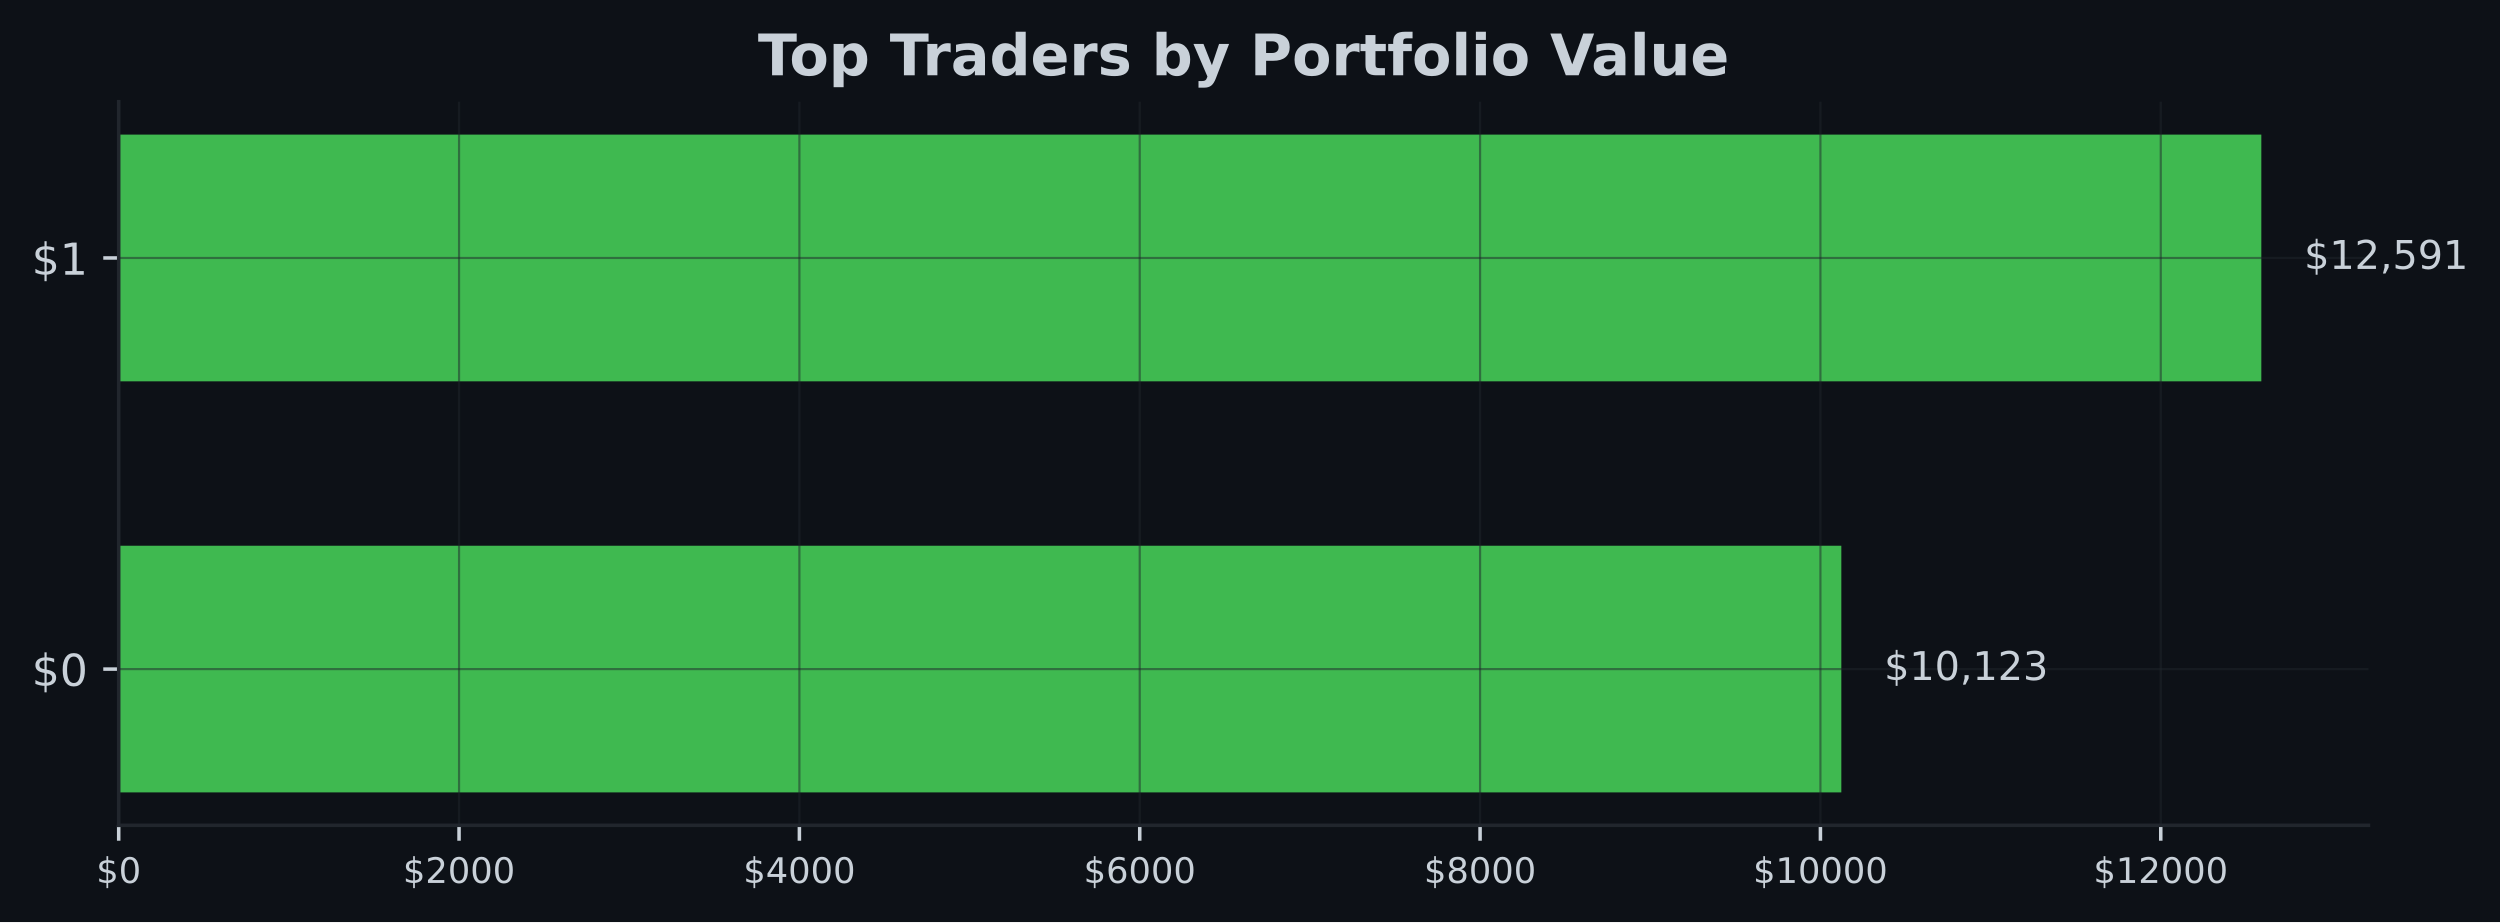
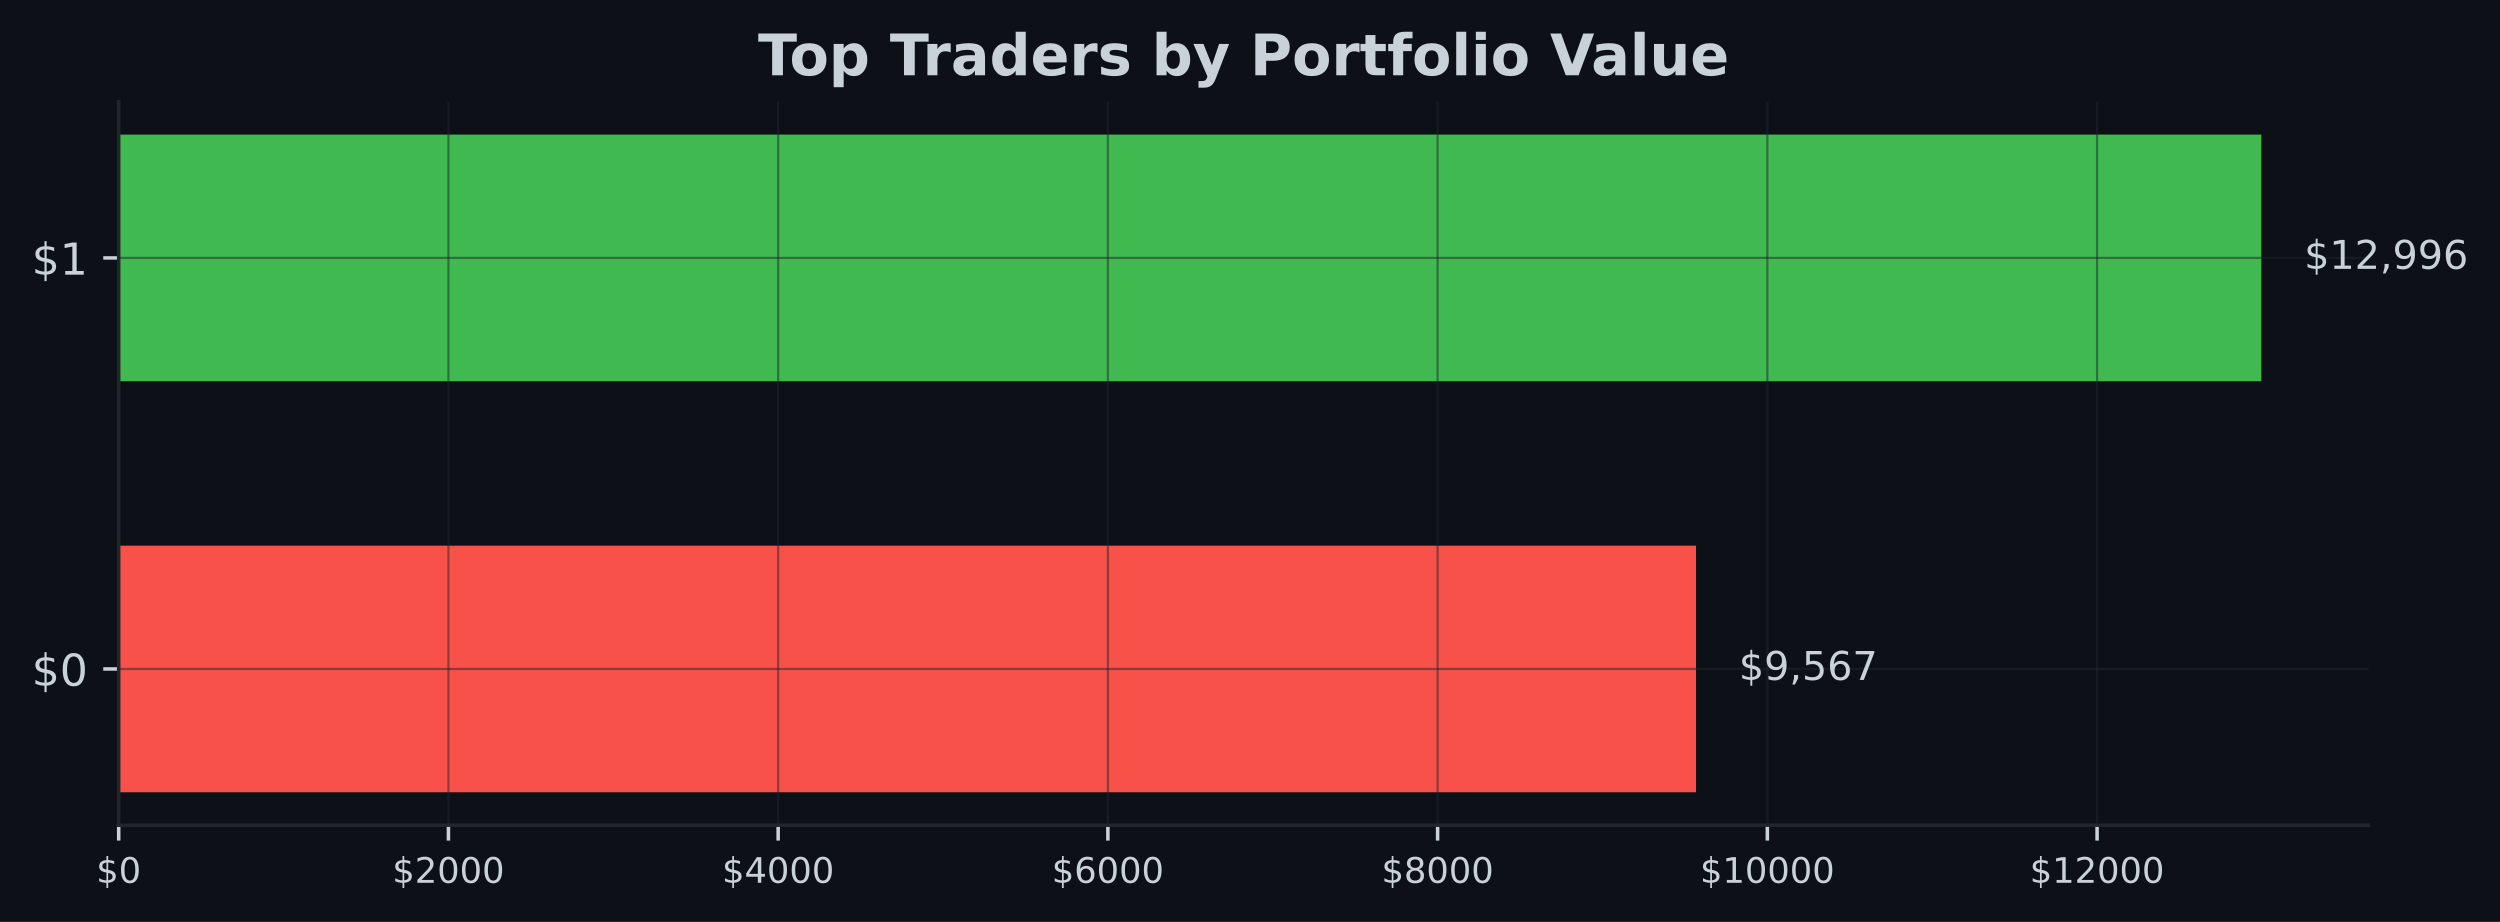
- <svg xmlns="http://www.w3.org/2000/svg" xmlns:xlink="http://www.w3.org/1999/xlink" width="567.057pt" height="209.14pt" viewBox="0 0 567.057 209.14" version="1.1">
+ <svg xmlns="http://www.w3.org/2000/svg" xmlns:xlink="http://www.w3.org/1999/xlink" width="567.145pt" height="209.14pt" viewBox="0 0 567.145 209.14" version="1.1">
  <defs>
    <style type="text/css">*{stroke-linejoin: round; stroke-linecap: butt}</style>
  </defs>
  <g id="figure_1">
    <g id="patch_1">
-       <path d="M 0 209.14  L 567.057 209.14  L 567.057 0  L 0 0  z " style="fill: #0d1117" />
+       <path d="M 0 209.14  L 567.145 209.14  L 567.145 0  L 0 0  z " style="fill: #0d1117" />
    </g>
    <g id="axes_1">
      <g id="patch_2">
-         <path d="M 26.925 187.198  L 537.219 187.198  L 537.219 23.078  L 26.925 23.078  z " style="fill: #0d1117" />
+         <path d="M 26.925 187.198  L 537.309 187.198  L 537.309 23.078  L 26.925 23.078  z " style="fill: #0d1117" />
      </g>
      <g id="patch_3">
-         <path d="M 26.925 179.738  L 417.655 179.738  L 417.655 123.788  L 26.925 123.788  z " clip-path="url(#pc66f277c24)" style="fill: #3fb950" />
+         <path d="M 26.925 179.738  L 384.755 179.738  L 384.755 123.788  L 26.925 123.788  z " clip-path="url(#p3327fdb9ae)" style="fill: #f85149" />
      </g>
      <g id="patch_4">
-         <path d="M 26.925 86.488  L 512.92 86.488  L 512.92 30.538  L 26.925 30.538  z " clip-path="url(#pc66f277c24)" style="fill: #3fb950" />
+         <path d="M 26.925 86.488  L 513.005 86.488  L 513.005 30.538  L 26.925 30.538  z " clip-path="url(#p3327fdb9ae)" style="fill: #3fb950" />
      </g>
      <g id="matplotlib.axis_1">
        <g id="xtick_1">
          <g id="line2d_1">
-             <path d="M 26.925 187.198  L 26.925 23.078  " clip-path="url(#pc66f277c24)" style="fill: none; stroke: #21262d; stroke-opacity: 0.5; stroke-width: 0.5; stroke-linecap: square" />
+             <path d="M 26.925 187.198  L 26.925 23.078  " clip-path="url(#p3327fdb9ae)" style="fill: none; stroke: #21262d; stroke-opacity: 0.5; stroke-width: 0.5; stroke-linecap: square" />
          </g>
          <g id="line2d_2">
            <defs>
-               <path id="m7f1a22a2ed" d="M 0 0  L 0 3.5  " style="stroke: #c9d1d9; stroke-width: 0.8" />
+               <path id="m156dcbd1fd" d="M 0 0  L 0 3.5  " style="stroke: #c9d1d9; stroke-width: 0.8" />
            </defs>
            <g>
-               <use xlink:href="#m7f1a22a2ed" x="26.925" y="187.198" style="fill: #c9d1d9; stroke: #c9d1d9; stroke-width: 0.8" />
+               <use xlink:href="#m156dcbd1fd" x="26.925" y="187.198" style="fill: #c9d1d9; stroke: #c9d1d9; stroke-width: 0.8" />
            </g>
          </g>
          <g id="text_1">
            <g style="fill: #c9d1d9" transform="translate(21.835 200.2767) scale(0.08 -0.08)">
              <defs>
                <path id="DejaVuSans-24" d="M 2163 -941  L 1850 -941  L 1847 0  Q 1519 6 1191 76  Q 863 147 531 288  L 531 850  Q 850 650 1176 548  Q 1503 447 1850 444  L 1850 1869  Q 1159 1981 845 2250  Q 531 2519 531 2988  Q 531 3497 872 3790  Q 1213 4084 1850 4128  L 1850 4863  L 2163 4863  L 2163 4138  Q 2453 4125 2725 4076  Q 2997 4028 3256 3944  L 3256 3397  Q 2997 3528 2723 3600  Q 2450 3672 2163 3684  L 2163 2350  Q 2872 2241 3206 1959  Q 3541 1678 3541 1191  Q 3541 663 3186 358  Q 2831 53 2163 6  L 2163 -941  z M 1850 2406  L 1850 3688  Q 1488 3647 1297 3481  Q 1106 3316 1106 3041  Q 1106 2772 1282 2622  Q 1459 2472 1850 2406  z M 2163 1806  L 2163 453  Q 2559 506 2761 678  Q 2963 850 2963 1131  Q 2963 1406 2770 1568  Q 2578 1731 2163 1806  z " transform="scale(0.015625)" />
                <path id="DejaVuSans-30" d="M 2034 4250  Q 1547 4250 1301 3770  Q 1056 3291 1056 2328  Q 1056 1369 1301 889  Q 1547 409 2034 409  Q 2525 409 2770 889  Q 3016 1369 3016 2328  Q 3016 3291 2770 3770  Q 2525 4250 2034 4250  z M 2034 4750  Q 2819 4750 3233 4129  Q 3647 3509 3647 2328  Q 3647 1150 3233 529  Q 2819 -91 2034 -91  Q 1250 -91 836 529  Q 422 1150 422 2328  Q 422 3509 836 4129  Q 1250 4750 2034 4750  z " transform="scale(0.015625)" />
              </defs>
              <use xlink:href="#DejaVuSans-24" />
              <use xlink:href="#DejaVuSans-30" transform="translate(63.62305 0)" />
            </g>
          </g>
        </g>
        <g id="xtick_2">
          <g id="line2d_3">
-             <path d="M 104.122 187.198  L 104.122 23.078  " clip-path="url(#pc66f277c24)" style="fill: none; stroke: #21262d; stroke-opacity: 0.5; stroke-width: 0.5; stroke-linecap: square" />
+             <path d="M 101.727 187.198  L 101.727 23.078  " clip-path="url(#p3327fdb9ae)" style="fill: none; stroke: #21262d; stroke-opacity: 0.5; stroke-width: 0.5; stroke-linecap: square" />
          </g>
          <g id="line2d_4">
            <g>
-               <use xlink:href="#m7f1a22a2ed" x="104.122" y="187.198" style="fill: #c9d1d9; stroke: #c9d1d9; stroke-width: 0.8" />
+               <use xlink:href="#m156dcbd1fd" x="101.727" y="187.198" style="fill: #c9d1d9; stroke: #c9d1d9; stroke-width: 0.8" />
            </g>
          </g>
          <g id="text_2">
-             <g style="fill: #c9d1d9" transform="translate(91.39738 200.2767) scale(0.08 -0.08)">
+             <g style="fill: #c9d1d9" transform="translate(89.00212 200.2767) scale(0.08 -0.08)">
              <defs>
                <path id="DejaVuSans-32" d="M 1228 531  L 3431 531  L 3431 0  L 469 0  L 469 531  Q 828 903 1448 1529  Q 2069 2156 2228 2338  Q 2531 2678 2651 2914  Q 2772 3150 2772 3378  Q 2772 3750 2511 3984  Q 2250 4219 1831 4219  Q 1534 4219 1204 4116  Q 875 4013 500 3803  L 500 4441  Q 881 4594 1212 4672  Q 1544 4750 1819 4750  Q 2544 4750 2975 4387  Q 3406 4025 3406 3419  Q 3406 3131 3298 2873  Q 3191 2616 2906 2266  Q 2828 2175 2409 1742  Q 1991 1309 1228 531  z " transform="scale(0.015625)" />
              </defs>
              <use xlink:href="#DejaVuSans-24" />
              <use xlink:href="#DejaVuSans-32" transform="translate(63.62305 0)" />
              <use xlink:href="#DejaVuSans-30" transform="translate(127.2461 0)" />
              <use xlink:href="#DejaVuSans-30" transform="translate(190.8691 0)" />
              <use xlink:href="#DejaVuSans-30" transform="translate(254.4922 0)" />
            </g>
          </g>
        </g>
        <g id="xtick_3">
          <g id="line2d_5">
-             <path d="M 181.32 187.198  L 181.32 23.078  " clip-path="url(#pc66f277c24)" style="fill: none; stroke: #21262d; stroke-opacity: 0.5; stroke-width: 0.5; stroke-linecap: square" />
+             <path d="M 176.529 187.198  L 176.529 23.078  " clip-path="url(#p3327fdb9ae)" style="fill: none; stroke: #21262d; stroke-opacity: 0.5; stroke-width: 0.5; stroke-linecap: square" />
          </g>
          <g id="line2d_6">
            <g>
-               <use xlink:href="#m7f1a22a2ed" x="181.32" y="187.198" style="fill: #c9d1d9; stroke: #c9d1d9; stroke-width: 0.8" />
+               <use xlink:href="#m156dcbd1fd" x="176.529" y="187.198" style="fill: #c9d1d9; stroke: #c9d1d9; stroke-width: 0.8" />
            </g>
          </g>
          <g id="text_3">
-             <g style="fill: #c9d1d9" transform="translate(168.5948 200.2767) scale(0.08 -0.08)">
+             <g style="fill: #c9d1d9" transform="translate(163.8042 200.2767) scale(0.08 -0.08)">
              <defs>
                <path id="DejaVuSans-34" d="M 2419 4116  L 825 1625  L 2419 1625  L 2419 4116  z M 2253 4666  L 3047 4666  L 3047 1625  L 3713 1625  L 3713 1100  L 3047 1100  L 3047 0  L 2419 0  L 2419 1100  L 313 1100  L 313 1709  L 2253 4666  z " transform="scale(0.015625)" />
              </defs>
              <use xlink:href="#DejaVuSans-24" />
              <use xlink:href="#DejaVuSans-34" transform="translate(63.62305 0)" />
              <use xlink:href="#DejaVuSans-30" transform="translate(127.2461 0)" />
              <use xlink:href="#DejaVuSans-30" transform="translate(190.8691 0)" />
              <use xlink:href="#DejaVuSans-30" transform="translate(254.4922 0)" />
            </g>
          </g>
        </g>
        <g id="xtick_4">
          <g id="line2d_7">
-             <path d="M 258.517 187.198  L 258.517 23.078  " clip-path="url(#pc66f277c24)" style="fill: none; stroke: #21262d; stroke-opacity: 0.5; stroke-width: 0.5; stroke-linecap: square" />
+             <path d="M 251.331 187.198  L 251.331 23.078  " clip-path="url(#p3327fdb9ae)" style="fill: none; stroke: #21262d; stroke-opacity: 0.5; stroke-width: 0.5; stroke-linecap: square" />
          </g>
          <g id="line2d_8">
            <g>
-               <use xlink:href="#m7f1a22a2ed" x="258.517" y="187.198" style="fill: #c9d1d9; stroke: #c9d1d9; stroke-width: 0.8" />
+               <use xlink:href="#m156dcbd1fd" x="251.331" y="187.198" style="fill: #c9d1d9; stroke: #c9d1d9; stroke-width: 0.8" />
            </g>
          </g>
          <g id="text_4">
-             <g style="fill: #c9d1d9" transform="translate(245.7921 200.2767) scale(0.08 -0.08)">
+             <g style="fill: #c9d1d9" transform="translate(238.6064 200.2767) scale(0.08 -0.08)">
              <defs>
                <path id="DejaVuSans-36" d="M 2113 2584  Q 1688 2584 1439 2293  Q 1191 2003 1191 1497  Q 1191 994 1439 701  Q 1688 409 2113 409  Q 2538 409 2786 701  Q 3034 994 3034 1497  Q 3034 2003 2786 2293  Q 2538 2584 2113 2584  z M 3366 4563  L 3366 3988  Q 3128 4100 2886 4159  Q 2644 4219 2406 4219  Q 1781 4219 1451 3797  Q 1122 3375 1075 2522  Q 1259 2794 1537 2939  Q 1816 3084 2150 3084  Q 2853 3084 3261 2657  Q 3669 2231 3669 1497  Q 3669 778 3244 343  Q 2819 -91 2113 -91  Q 1303 -91 875 529  Q 447 1150 447 2328  Q 447 3434 972 4092  Q 1497 4750 2381 4750  Q 2619 4750 2861 4703  Q 3103 4656 3366 4563  z " transform="scale(0.015625)" />
              </defs>
              <use xlink:href="#DejaVuSans-24" />
              <use xlink:href="#DejaVuSans-36" transform="translate(63.62305 0)" />
              <use xlink:href="#DejaVuSans-30" transform="translate(127.2461 0)" />
              <use xlink:href="#DejaVuSans-30" transform="translate(190.8691 0)" />
              <use xlink:href="#DejaVuSans-30" transform="translate(254.4922 0)" />
            </g>
          </g>
        </g>
        <g id="xtick_5">
          <g id="line2d_9">
-             <path d="M 335.715 187.198  L 335.715 23.078  " clip-path="url(#pc66f277c24)" style="fill: none; stroke: #21262d; stroke-opacity: 0.5; stroke-width: 0.5; stroke-linecap: square" />
+             <path d="M 326.133 187.198  L 326.133 23.078  " clip-path="url(#p3327fdb9ae)" style="fill: none; stroke: #21262d; stroke-opacity: 0.5; stroke-width: 0.5; stroke-linecap: square" />
          </g>
          <g id="line2d_10">
            <g>
-               <use xlink:href="#m7f1a22a2ed" x="335.715" y="187.198" style="fill: #c9d1d9; stroke: #c9d1d9; stroke-width: 0.8" />
+               <use xlink:href="#m156dcbd1fd" x="326.133" y="187.198" style="fill: #c9d1d9; stroke: #c9d1d9; stroke-width: 0.8" />
            </g>
          </g>
          <g id="text_5">
-             <g style="fill: #c9d1d9" transform="translate(322.9895 200.2767) scale(0.08 -0.08)">
+             <g style="fill: #c9d1d9" transform="translate(313.4085 200.2767) scale(0.08 -0.08)">
              <defs>
                <path id="DejaVuSans-38" d="M 2034 2216  Q 1584 2216 1326 1975  Q 1069 1734 1069 1313  Q 1069 891 1326 650  Q 1584 409 2034 409  Q 2484 409 2743 651  Q 3003 894 3003 1313  Q 3003 1734 2745 1975  Q 2488 2216 2034 2216  z M 1403 2484  Q 997 2584 770 2862  Q 544 3141 544 3541  Q 544 4100 942 4425  Q 1341 4750 2034 4750  Q 2731 4750 3128 4425  Q 3525 4100 3525 3541  Q 3525 3141 3298 2862  Q 3072 2584 2669 2484  Q 3125 2378 3379 2068  Q 3634 1759 3634 1313  Q 3634 634 3220 271  Q 2806 -91 2034 -91  Q 1263 -91 848 271  Q 434 634 434 1313  Q 434 1759 690 2068  Q 947 2378 1403 2484  z M 1172 3481  Q 1172 3119 1398 2916  Q 1625 2713 2034 2713  Q 2441 2713 2670 2916  Q 2900 3119 2900 3481  Q 2900 3844 2670 4047  Q 2441 4250 2034 4250  Q 1625 4250 1398 4047  Q 1172 3844 1172 3481  z " transform="scale(0.015625)" />
              </defs>
              <use xlink:href="#DejaVuSans-24" />
              <use xlink:href="#DejaVuSans-38" transform="translate(63.62305 0)" />
              <use xlink:href="#DejaVuSans-30" transform="translate(127.2461 0)" />
              <use xlink:href="#DejaVuSans-30" transform="translate(190.8691 0)" />
              <use xlink:href="#DejaVuSans-30" transform="translate(254.4922 0)" />
            </g>
          </g>
        </g>
        <g id="xtick_6">
          <g id="line2d_11">
-             <path d="M 412.912 187.198  L 412.912 23.078  " clip-path="url(#pc66f277c24)" style="fill: none; stroke: #21262d; stroke-opacity: 0.5; stroke-width: 0.5; stroke-linecap: square" />
+             <path d="M 400.936 187.198  L 400.936 23.078  " clip-path="url(#p3327fdb9ae)" style="fill: none; stroke: #21262d; stroke-opacity: 0.5; stroke-width: 0.5; stroke-linecap: square" />
          </g>
          <g id="line2d_12">
            <g>
-               <use xlink:href="#m7f1a22a2ed" x="412.912" y="187.198" style="fill: #c9d1d9; stroke: #c9d1d9; stroke-width: 0.8" />
+               <use xlink:href="#m156dcbd1fd" x="400.936" y="187.198" style="fill: #c9d1d9; stroke: #c9d1d9; stroke-width: 0.8" />
            </g>
          </g>
          <g id="text_6">
-             <g style="fill: #c9d1d9" transform="translate(397.6419 200.2767) scale(0.08 -0.08)">
+             <g style="fill: #c9d1d9" transform="translate(385.6656 200.2767) scale(0.08 -0.08)">
              <defs>
                <path id="DejaVuSans-31" d="M 794 531  L 1825 531  L 1825 4091  L 703 3866  L 703 4441  L 1819 4666  L 2450 4666  L 2450 531  L 3481 531  L 3481 0  L 794 0  L 794 531  z " transform="scale(0.015625)" />
              </defs>
              <use xlink:href="#DejaVuSans-24" />
              <use xlink:href="#DejaVuSans-31" transform="translate(63.62305 0)" />
              <use xlink:href="#DejaVuSans-30" transform="translate(127.2461 0)" />
              <use xlink:href="#DejaVuSans-30" transform="translate(190.8691 0)" />
              <use xlink:href="#DejaVuSans-30" transform="translate(254.4922 0)" />
              <use xlink:href="#DejaVuSans-30" transform="translate(318.1152 0)" />
            </g>
          </g>
        </g>
        <g id="xtick_7">
          <g id="line2d_13">
-             <path d="M 490.109 187.198  L 490.109 23.078  " clip-path="url(#pc66f277c24)" style="fill: none; stroke: #21262d; stroke-opacity: 0.5; stroke-width: 0.5; stroke-linecap: square" />
+             <path d="M 475.738 187.198  L 475.738 23.078  " clip-path="url(#p3327fdb9ae)" style="fill: none; stroke: #21262d; stroke-opacity: 0.5; stroke-width: 0.5; stroke-linecap: square" />
          </g>
          <g id="line2d_14">
            <g>
-               <use xlink:href="#m7f1a22a2ed" x="490.109" y="187.198" style="fill: #c9d1d9; stroke: #c9d1d9; stroke-width: 0.8" />
+               <use xlink:href="#m156dcbd1fd" x="475.738" y="187.198" style="fill: #c9d1d9; stroke: #c9d1d9; stroke-width: 0.8" />
            </g>
          </g>
          <g id="text_7">
-             <g style="fill: #c9d1d9" transform="translate(474.8393 200.2767) scale(0.08 -0.08)">
+             <g style="fill: #c9d1d9" transform="translate(460.4677 200.2767) scale(0.08 -0.08)">
              <use xlink:href="#DejaVuSans-24" />
              <use xlink:href="#DejaVuSans-31" transform="translate(63.62305 0)" />
              <use xlink:href="#DejaVuSans-32" transform="translate(127.2461 0)" />
              <use xlink:href="#DejaVuSans-30" transform="translate(190.8691 0)" />
              <use xlink:href="#DejaVuSans-30" transform="translate(254.4922 0)" />
              <use xlink:href="#DejaVuSans-30" transform="translate(318.1152 0)" />
            </g>
          </g>
        </g>
      </g>
      <g id="matplotlib.axis_2">
        <g id="ytick_1">
          <g id="line2d_15">
-             <path d="M 26.925 151.763  L 537.219 151.763  " clip-path="url(#pc66f277c24)" style="fill: none; stroke: #21262d; stroke-opacity: 0.5; stroke-width: 0.5; stroke-linecap: square" />
+             <path d="M 26.925 151.763  L 537.309 151.763  " clip-path="url(#p3327fdb9ae)" style="fill: none; stroke: #21262d; stroke-opacity: 0.5; stroke-width: 0.5; stroke-linecap: square" />
          </g>
          <g id="line2d_16">
            <defs>
-               <path id="ma98d117ea0" d="M 0 0  L -3.5 0  " style="stroke: #c9d1d9; stroke-width: 0.8" />
+               <path id="m6691651d53" d="M 0 0  L -3.5 0  " style="stroke: #c9d1d9; stroke-width: 0.8" />
            </defs>
            <g>
-               <use xlink:href="#ma98d117ea0" x="26.925" y="151.763" style="fill: #c9d1d9; stroke: #c9d1d9; stroke-width: 0.8" />
+               <use xlink:href="#m6691651d53" x="26.925" y="151.763" style="fill: #c9d1d9; stroke: #c9d1d9; stroke-width: 0.8" />
            </g>
          </g>
          <g id="text_8">
            <g style="fill: #c9d1d9" transform="translate(7.2 155.5622) scale(0.1 -0.1)">
              <use xlink:href="#DejaVuSans-24" />
              <use xlink:href="#DejaVuSans-30" transform="translate(63.62305 0)" />
            </g>
          </g>
        </g>
        <g id="ytick_2">
          <g id="line2d_17">
-             <path d="M 26.925 58.513  L 537.219 58.513  " clip-path="url(#pc66f277c24)" style="fill: none; stroke: #21262d; stroke-opacity: 0.5; stroke-width: 0.5; stroke-linecap: square" />
+             <path d="M 26.925 58.513  L 537.309 58.513  " clip-path="url(#p3327fdb9ae)" style="fill: none; stroke: #21262d; stroke-opacity: 0.5; stroke-width: 0.5; stroke-linecap: square" />
          </g>
          <g id="line2d_18">
            <g>
-               <use xlink:href="#ma98d117ea0" x="26.925" y="58.513" style="fill: #c9d1d9; stroke: #c9d1d9; stroke-width: 0.8" />
+               <use xlink:href="#m6691651d53" x="26.925" y="58.513" style="fill: #c9d1d9; stroke: #c9d1d9; stroke-width: 0.8" />
            </g>
          </g>
          <g id="text_9">
            <g style="fill: #c9d1d9" transform="translate(7.2 62.31219) scale(0.1 -0.1)">
              <use xlink:href="#DejaVuSans-24" />
              <use xlink:href="#DejaVuSans-31" transform="translate(63.62305 0)" />
            </g>
          </g>
        </g>
      </g>
      <g id="patch_5">
        <path d="M 26.925 187.198  L 26.925 23.078  " style="fill: none; stroke: #21262d; stroke-width: 0.8; stroke-linejoin: miter; stroke-linecap: square" />
      </g>
      <g id="patch_6">
-         <path d="M 26.925 187.198  L 537.219 187.198  " style="fill: none; stroke: #21262d; stroke-width: 0.8; stroke-linejoin: miter; stroke-linecap: square" />
+         <path d="M 26.925 187.198  L 537.309 187.198  " style="fill: none; stroke: #21262d; stroke-width: 0.8; stroke-linejoin: miter; stroke-linecap: square" />
      </g>
      <g id="text_10">
-         <g style="fill: #c9d1d9" transform="translate(427.3748 154.2464) scale(0.09 -0.09)">
+         <g style="fill: #c9d1d9" transform="translate(394.4768 154.2464) scale(0.09 -0.09)">
          <defs>
+             <path id="DejaVuSans-39" d="M 703 97  L 703 672  Q 941 559 1184 500  Q 1428 441 1663 441  Q 2288 441 2617 861  Q 2947 1281 2994 2138  Q 2813 1869 2534 1725  Q 2256 1581 1919 1581  Q 1219 1581 811 2004  Q 403 2428 403 3163  Q 403 3881 828 4315  Q 1253 4750 1959 4750  Q 2769 4750 3195 4129  Q 3622 3509 3622 2328  Q 3622 1225 3098 567  Q 2575 -91 1691 -91  Q 1453 -91 1209 -44  Q 966 3 703 97  z M 1959 2075  Q 2384 2075 2632 2365  Q 2881 2656 2881 3163  Q 2881 3666 2632 3958  Q 2384 4250 1959 4250  Q 1534 4250 1286 3958  Q 1038 3666 1038 3163  Q 1038 2656 1286 2365  Q 1534 2075 1959 2075  z " transform="scale(0.015625)" />
            <path id="DejaVuSans-2c" d="M 750 794  L 1409 794  L 1409 256  L 897 -744  L 494 -744  L 750 256  L 750 794  z " transform="scale(0.015625)" />
-             <path id="DejaVuSans-33" d="M 2597 2516  Q 3050 2419 3304 2112  Q 3559 1806 3559 1356  Q 3559 666 3084 287  Q 2609 -91 1734 -91  Q 1441 -91 1130 -33  Q 819 25 488 141  L 488 750  Q 750 597 1062 519  Q 1375 441 1716 441  Q 2309 441 2620 675  Q 2931 909 2931 1356  Q 2931 1769 2642 2001  Q 2353 2234 1838 2234  L 1294 2234  L 1294 2753  L 1863 2753  Q 2328 2753 2575 2939  Q 2822 3125 2822 3475  Q 2822 3834 2567 4026  Q 2313 4219 1838 4219  Q 1578 4219 1281 4162  Q 984 4106 628 3988  L 628 4550  Q 988 4650 1302 4700  Q 1616 4750 1894 4750  Q 2613 4750 3031 4423  Q 3450 4097 3450 3541  Q 3450 3153 3228 2886  Q 3006 2619 2597 2516  z " transform="scale(0.015625)" />
+             <path id="DejaVuSans-35" d="M 691 4666  L 3169 4666  L 3169 4134  L 1269 4134  L 1269 2991  Q 1406 3038 1543 3061  Q 1681 3084 1819 3084  Q 2600 3084 3056 2656  Q 3513 2228 3513 1497  Q 3513 744 3044 326  Q 2575 -91 1722 -91  Q 1428 -91 1123 -41  Q 819 9 494 109  L 494 744  Q 775 591 1075 516  Q 1375 441 1709 441  Q 2250 441 2565 725  Q 2881 1009 2881 1497  Q 2881 1984 2565 2268  Q 2250 2553 1709 2553  Q 1456 2553 1204 2497  Q 953 2441 691 2322  L 691 4666  z " transform="scale(0.015625)" />
+             <path id="DejaVuSans-37" d="M 525 4666  L 3525 4666  L 3525 4397  L 1831 0  L 1172 0  L 2766 4134  L 525 4134  L 525 4666  z " transform="scale(0.015625)" />
          </defs>
          <use xlink:href="#DejaVuSans-24" />
-           <use xlink:href="#DejaVuSans-31" transform="translate(63.62305 0)" />
-           <use xlink:href="#DejaVuSans-30" transform="translate(127.2461 0)" />
-           <use xlink:href="#DejaVuSans-2c" transform="translate(190.8691 0)" />
-           <use xlink:href="#DejaVuSans-31" transform="translate(222.6562 0)" />
-           <use xlink:href="#DejaVuSans-32" transform="translate(286.2793 0)" />
-           <use xlink:href="#DejaVuSans-33" transform="translate(349.9023 0)" />
+           <use xlink:href="#DejaVuSans-39" transform="translate(63.62305 0)" />
+           <use xlink:href="#DejaVuSans-2c" transform="translate(127.2461 0)" />
+           <use xlink:href="#DejaVuSans-35" transform="translate(159.0332 0)" />
+           <use xlink:href="#DejaVuSans-36" transform="translate(222.6562 0)" />
+           <use xlink:href="#DejaVuSans-37" transform="translate(286.2793 0)" />
        </g>
      </g>
      <g id="text_11">
-         <g style="fill: #c9d1d9" transform="translate(522.6394 60.99641) scale(0.09 -0.09)">
-           <defs>
-             <path id="DejaVuSans-35" d="M 691 4666  L 3169 4666  L 3169 4134  L 1269 4134  L 1269 2991  Q 1406 3038 1543 3061  Q 1681 3084 1819 3084  Q 2600 3084 3056 2656  Q 3513 2228 3513 1497  Q 3513 744 3044 326  Q 2575 -91 1722 -91  Q 1428 -91 1123 -41  Q 819 9 494 109  L 494 744  Q 775 591 1075 516  Q 1375 441 1709 441  Q 2250 441 2565 725  Q 2881 1009 2881 1497  Q 2881 1984 2565 2268  Q 2250 2553 1709 2553  Q 1456 2553 1204 2497  Q 953 2441 691 2322  L 691 4666  z " transform="scale(0.015625)" />
-             <path id="DejaVuSans-39" d="M 703 97  L 703 672  Q 941 559 1184 500  Q 1428 441 1663 441  Q 2288 441 2617 861  Q 2947 1281 2994 2138  Q 2813 1869 2534 1725  Q 2256 1581 1919 1581  Q 1219 1581 811 2004  Q 403 2428 403 3163  Q 403 3881 828 4315  Q 1253 4750 1959 4750  Q 2769 4750 3195 4129  Q 3622 3509 3622 2328  Q 3622 1225 3098 567  Q 2575 -91 1691 -91  Q 1453 -91 1209 -44  Q 966 3 703 97  z M 1959 2075  Q 2384 2075 2632 2365  Q 2881 2656 2881 3163  Q 2881 3666 2632 3958  Q 2384 4250 1959 4250  Q 1534 4250 1286 3958  Q 1038 3666 1038 3163  Q 1038 2656 1286 2365  Q 1534 2075 1959 2075  z " transform="scale(0.015625)" />
-           </defs>
+         <g style="fill: #c9d1d9" transform="translate(522.7269 60.99641) scale(0.09 -0.09)">
          <use xlink:href="#DejaVuSans-24" />
          <use xlink:href="#DejaVuSans-31" transform="translate(63.62305 0)" />
          <use xlink:href="#DejaVuSans-32" transform="translate(127.2461 0)" />
          <use xlink:href="#DejaVuSans-2c" transform="translate(190.8691 0)" />
-           <use xlink:href="#DejaVuSans-35" transform="translate(222.6562 0)" />
+           <use xlink:href="#DejaVuSans-39" transform="translate(222.6562 0)" />
          <use xlink:href="#DejaVuSans-39" transform="translate(286.2793 0)" />
-           <use xlink:href="#DejaVuSans-31" transform="translate(349.9023 0)" />
+           <use xlink:href="#DejaVuSans-36" transform="translate(349.9023 0)" />
        </g>
      </g>
      <g id="text_12">
-         <g style="fill: #c9d1d9" transform="translate(171.9124 17.07797) scale(0.13 -0.13)">
+         <g style="fill: #c9d1d9" transform="translate(171.9574 17.07797) scale(0.13 -0.13)">
          <defs>
            <path id="DejaVuSans-Bold-54" d="M 31 4666  L 4331 4666  L 4331 3756  L 2784 3756  L 2784 0  L 1581 0  L 1581 3756  L 31 3756  L 31 4666  z " transform="scale(0.015625)" />
            <path id="DejaVuSans-Bold-6f" d="M 2203 2784  Q 1831 2784 1636 2517  Q 1441 2250 1441 1747  Q 1441 1244 1636 976  Q 1831 709 2203 709  Q 2569 709 2762 976  Q 2956 1244 2956 1747  Q 2956 2250 2762 2517  Q 2569 2784 2203 2784  z M 2203 3584  Q 3106 3584 3614 3096  Q 4122 2609 4122 1747  Q 4122 884 3614 396  Q 3106 -91 2203 -91  Q 1297 -91 786 396  Q 275 884 275 1747  Q 275 2609 786 3096  Q 1297 3584 2203 3584  z " transform="scale(0.015625)" />
            <path id="DejaVuSans-Bold-70" d="M 1656 506  L 1656 -1331  L 538 -1331  L 538 3500  L 1656 3500  L 1656 2988  Q 1888 3294 2169 3439  Q 2450 3584 2816 3584  Q 3463 3584 3878 3070  Q 4294 2556 4294 1747  Q 4294 938 3878 423  Q 3463 -91 2816 -91  Q 2450 -91 2169 54  Q 1888 200 1656 506  z M 2400 2772  Q 2041 2772 1848 2508  Q 1656 2244 1656 1747  Q 1656 1250 1848 986  Q 2041 722 2400 722  Q 2759 722 2948 984  Q 3138 1247 3138 1747  Q 3138 2247 2948 2509  Q 2759 2772 2400 2772  z " transform="scale(0.015625)" />
            <path id="DejaVuSans-Bold-20" transform="scale(0.015625)" />
            <path id="DejaVuSans-Bold-72" d="M 3138 2547  Q 2991 2616 2845 2648  Q 2700 2681 2553 2681  Q 2122 2681 1889 2404  Q 1656 2128 1656 1613  L 1656 0  L 538 0  L 538 3500  L 1656 3500  L 1656 2925  Q 1872 3269 2151 3426  Q 2431 3584 2822 3584  Q 2878 3584 2943 3579  Q 3009 3575 3134 3559  L 3138 2547  z " transform="scale(0.015625)" />
            <path id="DejaVuSans-Bold-61" d="M 2106 1575  Q 1756 1575 1579 1456  Q 1403 1338 1403 1106  Q 1403 894 1545 773  Q 1688 653 1941 653  Q 2256 653 2472 879  Q 2688 1106 2688 1447  L 2688 1575  L 2106 1575  z M 3816 1997  L 3816 0  L 2688 0  L 2688 519  Q 2463 200 2181 54  Q 1900 -91 1497 -91  Q 953 -91 614 226  Q 275 544 275 1050  Q 275 1666 698 1953  Q 1122 2241 2028 2241  L 2688 2241  L 2688 2328  Q 2688 2594 2478 2717  Q 2269 2841 1825 2841  Q 1466 2841 1156 2769  Q 847 2697 581 2553  L 581 3406  Q 941 3494 1303 3539  Q 1666 3584 2028 3584  Q 2975 3584 3395 3211  Q 3816 2838 3816 1997  z " transform="scale(0.015625)" />
            <path id="DejaVuSans-Bold-64" d="M 2919 2988  L 2919 4863  L 4044 4863  L 4044 0  L 2919 0  L 2919 506  Q 2688 197 2409 53  Q 2131 -91 1766 -91  Q 1119 -91 703 423  Q 288 938 288 1747  Q 288 2556 703 3070  Q 1119 3584 1766 3584  Q 2128 3584 2408 3439  Q 2688 3294 2919 2988  z M 2181 722  Q 2541 722 2730 984  Q 2919 1247 2919 1747  Q 2919 2247 2730 2509  Q 2541 2772 2181 2772  Q 1825 2772 1636 2509  Q 1447 2247 1447 1747  Q 1447 1247 1636 984  Q 1825 722 2181 722  z " transform="scale(0.015625)" />
            <path id="DejaVuSans-Bold-65" d="M 4031 1759  L 4031 1441  L 1416 1441  Q 1456 1047 1700 850  Q 1944 653 2381 653  Q 2734 653 3104 758  Q 3475 863 3866 1075  L 3866 213  Q 3469 63 3072 -14  Q 2675 -91 2278 -91  Q 1328 -91 801 392  Q 275 875 275 1747  Q 275 2603 792 3093  Q 1309 3584 2216 3584  Q 3041 3584 3536 3087  Q 4031 2591 4031 1759  z M 2881 2131  Q 2881 2450 2695 2645  Q 2509 2841 2209 2841  Q 1884 2841 1681 2658  Q 1478 2475 1428 2131  L 2881 2131  z " transform="scale(0.015625)" />
            <path id="DejaVuSans-Bold-73" d="M 3272 3391  L 3272 2541  Q 2913 2691 2578 2766  Q 2244 2841 1947 2841  Q 1628 2841 1473 2761  Q 1319 2681 1319 2516  Q 1319 2381 1436 2309  Q 1553 2238 1856 2203  L 2053 2175  Q 2913 2066 3209 1816  Q 3506 1566 3506 1031  Q 3506 472 3093 190  Q 2681 -91 1863 -91  Q 1516 -91 1145 -36  Q 775 19 384 128  L 384 978  Q 719 816 1070 734  Q 1422 653 1784 653  Q 2113 653 2278 743  Q 2444 834 2444 1013  Q 2444 1163 2330 1236  Q 2216 1309 1875 1350  L 1678 1375  Q 931 1469 631 1722  Q 331 1975 331 2491  Q 331 3047 712 3315  Q 1094 3584 1881 3584  Q 2191 3584 2531 3537  Q 2872 3491 3272 3391  z " transform="scale(0.015625)" />
            <path id="DejaVuSans-Bold-62" d="M 2400 722  Q 2759 722 2948 984  Q 3138 1247 3138 1747  Q 3138 2247 2948 2509  Q 2759 2772 2400 2772  Q 2041 2772 1848 2508  Q 1656 2244 1656 1747  Q 1656 1250 1848 986  Q 2041 722 2400 722  z M 1656 2988  Q 1888 3294 2169 3439  Q 2450 3584 2816 3584  Q 3463 3584 3878 3070  Q 4294 2556 4294 1747  Q 4294 938 3878 423  Q 3463 -91 2816 -91  Q 2450 -91 2169 54  Q 1888 200 1656 506  L 1656 0  L 538 0  L 538 4863  L 1656 4863  L 1656 2988  z " transform="scale(0.015625)" />
            <path id="DejaVuSans-Bold-79" d="M 78 3500  L 1197 3500  L 2138 1125  L 2938 3500  L 4056 3500  L 2584 -331  Q 2363 -916 2067 -1148  Q 1772 -1381 1288 -1381  L 641 -1381  L 641 -647  L 991 -647  Q 1275 -647 1404 -556  Q 1534 -466 1606 -231  L 1638 -134  L 78 3500  z " transform="scale(0.015625)" />
            <path id="DejaVuSans-Bold-50" d="M 588 4666  L 2584 4666  Q 3475 4666 3951 4270  Q 4428 3875 4428 3144  Q 4428 2409 3951 2014  Q 3475 1619 2584 1619  L 1791 1619  L 1791 0  L 588 0  L 588 4666  z M 1791 3794  L 1791 2491  L 2456 2491  Q 2806 2491 2997 2661  Q 3188 2831 3188 3144  Q 3188 3456 2997 3625  Q 2806 3794 2456 3794  L 1791 3794  z " transform="scale(0.015625)" />
            <path id="DejaVuSans-Bold-74" d="M 1759 4494  L 1759 3500  L 2913 3500  L 2913 2700  L 1759 2700  L 1759 1216  Q 1759 972 1856 886  Q 1953 800 2241 800  L 2816 800  L 2816 0  L 1856 0  Q 1194 0 917 276  Q 641 553 641 1216  L 641 2700  L 84 2700  L 84 3500  L 641 3500  L 641 4494  L 1759 4494  z " transform="scale(0.015625)" />
            <path id="DejaVuSans-Bold-66" d="M 2841 4863  L 2841 4128  L 2222 4128  Q 1984 4128 1890 4042  Q 1797 3956 1797 3744  L 1797 3500  L 2753 3500  L 2753 2700  L 1797 2700  L 1797 0  L 678 0  L 678 2700  L 122 2700  L 122 3500  L 678 3500  L 678 3744  Q 678 4316 997 4589  Q 1316 4863 1984 4863  L 2841 4863  z " transform="scale(0.015625)" />
            <path id="DejaVuSans-Bold-6c" d="M 538 4863  L 1656 4863  L 1656 0  L 538 0  L 538 4863  z " transform="scale(0.015625)" />
            <path id="DejaVuSans-Bold-69" d="M 538 3500  L 1656 3500  L 1656 0  L 538 0  L 538 3500  z M 538 4863  L 1656 4863  L 1656 3950  L 538 3950  L 538 4863  z " transform="scale(0.015625)" />
            <path id="DejaVuSans-Bold-56" d="M 31 4666  L 1241 4666  L 2478 1222  L 3713 4666  L 4922 4666  L 3194 0  L 1759 0  L 31 4666  z " transform="scale(0.015625)" />
            <path id="DejaVuSans-Bold-75" d="M 500 1363  L 500 3500  L 1625 3500  L 1625 3150  Q 1625 2866 1622 2436  Q 1619 2006 1619 1863  Q 1619 1441 1641 1255  Q 1663 1069 1716 984  Q 1784 875 1895 815  Q 2006 756 2150 756  Q 2500 756 2700 1025  Q 2900 1294 2900 1772  L 2900 3500  L 4019 3500  L 4019 0  L 2900 0  L 2900 506  Q 2647 200 2364 54  Q 2081 -91 1741 -91  Q 1134 -91 817 281  Q 500 653 500 1363  z " transform="scale(0.015625)" />
          </defs>
          <use xlink:href="#DejaVuSans-Bold-54" />
          <use xlink:href="#DejaVuSans-Bold-6f" transform="translate(54.96289 0)" />
          <use xlink:href="#DejaVuSans-Bold-70" transform="translate(123.6641 0)" />
          <use xlink:href="#DejaVuSans-Bold-20" transform="translate(195.2461 0)" />
          <use xlink:href="#DejaVuSans-Bold-54" transform="translate(230.0605 0)" />
          <use xlink:href="#DejaVuSans-Bold-72" transform="translate(287.2734 0)" />
          <use xlink:href="#DejaVuSans-Bold-61" transform="translate(336.5898 0)" />
          <use xlink:href="#DejaVuSans-Bold-64" transform="translate(404.0703 0)" />
          <use xlink:href="#DejaVuSans-Bold-65" transform="translate(475.6523 0)" />
          <use xlink:href="#DejaVuSans-Bold-72" transform="translate(543.4746 0)" />
          <use xlink:href="#DejaVuSans-Bold-73" transform="translate(592.791 0)" />
          <use xlink:href="#DejaVuSans-Bold-20" transform="translate(652.3125 0)" />
          <use xlink:href="#DejaVuSans-Bold-62" transform="translate(687.127 0)" />
          <use xlink:href="#DejaVuSans-Bold-79" transform="translate(758.709 0)" />
          <use xlink:href="#DejaVuSans-Bold-20" transform="translate(823.8945 0)" />
          <use xlink:href="#DejaVuSans-Bold-50" transform="translate(858.709 0)" />
          <use xlink:href="#DejaVuSans-Bold-6f" transform="translate(932 0)" />
          <use xlink:href="#DejaVuSans-Bold-72" transform="translate(1000.701 0)" />
          <use xlink:href="#DejaVuSans-Bold-74" transform="translate(1050.018 0)" />
          <use xlink:href="#DejaVuSans-Bold-66" transform="translate(1097.82 0)" />
          <use xlink:href="#DejaVuSans-Bold-6f" transform="translate(1141.326 0)" />
          <use xlink:href="#DejaVuSans-Bold-6c" transform="translate(1210.027 0)" />
          <use xlink:href="#DejaVuSans-Bold-69" transform="translate(1244.305 0)" />
          <use xlink:href="#DejaVuSans-Bold-6f" transform="translate(1278.582 0)" />
          <use xlink:href="#DejaVuSans-Bold-20" transform="translate(1347.283 0)" />
          <use xlink:href="#DejaVuSans-Bold-56" transform="translate(1382.098 0)" />
          <use xlink:href="#DejaVuSans-Bold-61" transform="translate(1453.99 0)" />
          <use xlink:href="#DejaVuSans-Bold-6c" transform="translate(1521.471 0)" />
          <use xlink:href="#DejaVuSans-Bold-75" transform="translate(1555.748 0)" />
          <use xlink:href="#DejaVuSans-Bold-65" transform="translate(1626.939 0)" />
        </g>
      </g>
    </g>
  </g>
  <defs>
-     <clipPath id="pc66f277c24">
-       <rect x="26.925" y="23.078" width="510.294" height="164.12" />
+     <clipPath id="p3327fdb9ae">
+       <rect x="26.925" y="23.078" width="510.384" height="164.12" />
    </clipPath>
  </defs>
</svg>
